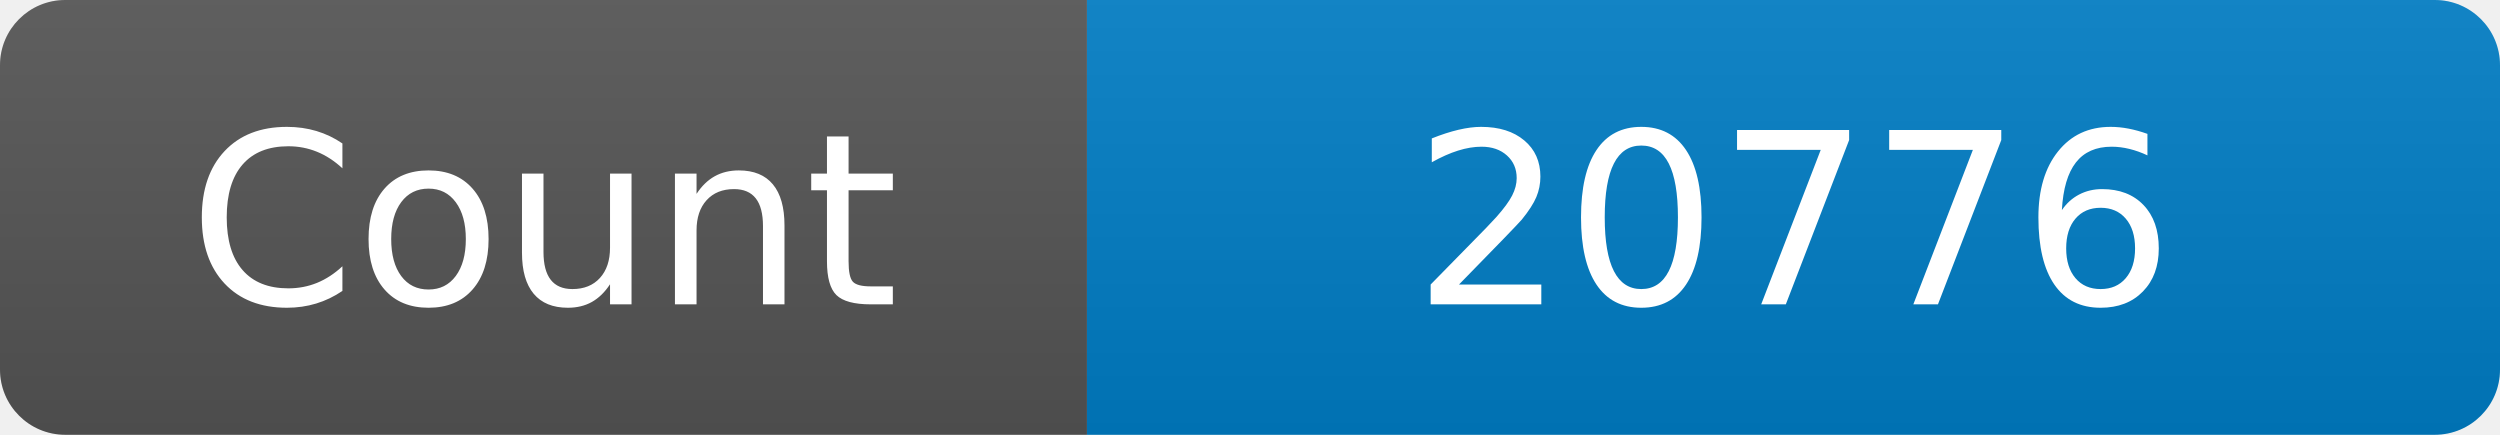
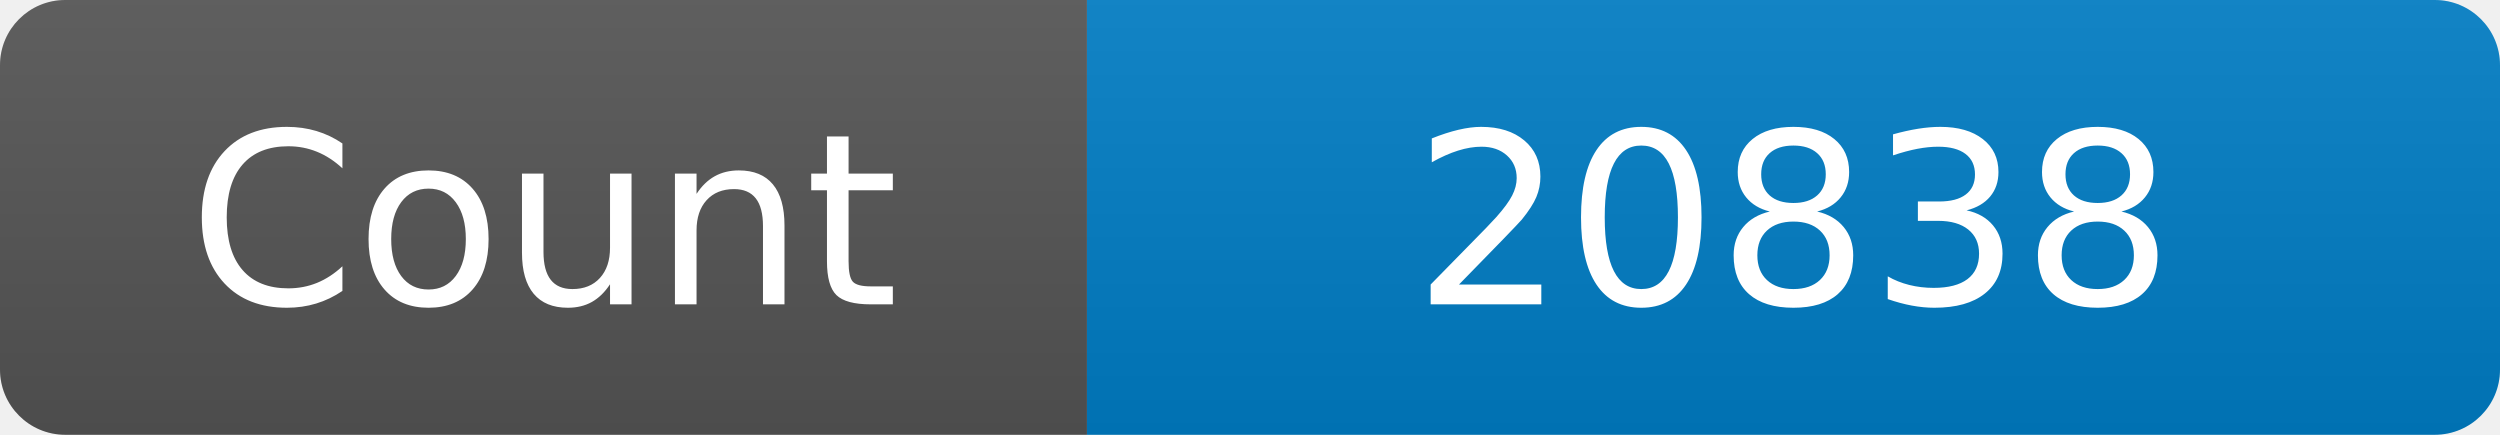
<svg xmlns="http://www.w3.org/2000/svg" width="115" height="20" role="img" aria-label="Maintained?: yes">
  <linearGradient id="s" x2="0" y2="100%">
    <stop offset="0" stop-color="#bbb" stop-opacity=".1" />
    <stop offset="1" stop-opacity=".1" />
  </linearGradient>
  <clipPath id="r">
    <rect width="115" height="20" rx="3" fill="#fff" />
  </clipPath>
  <g clip-path="url(#r)">
    <rect width="50" height="20" fill="#555" />
    <rect x="50" width="160" height="20" fill="#007ec6" />
    <rect width="115" height="20" fill="url(#s)" />
  </g>
  <g fill="#fff" text-anchor="middle" font-family="Verdana,Geneva,DejaVu Sans,sans-serif" font-size="110">
    <text x="250" y="140" transform="scale(.1)" fill="#fff">Count</text>
-     <text x="825" y="140" transform="scale(.1)" fill="#fff">20776</text>
+     <text x="825" y="140" transform="scale(.1)" fill="#fff">20838</text>
  </g>
</svg>
